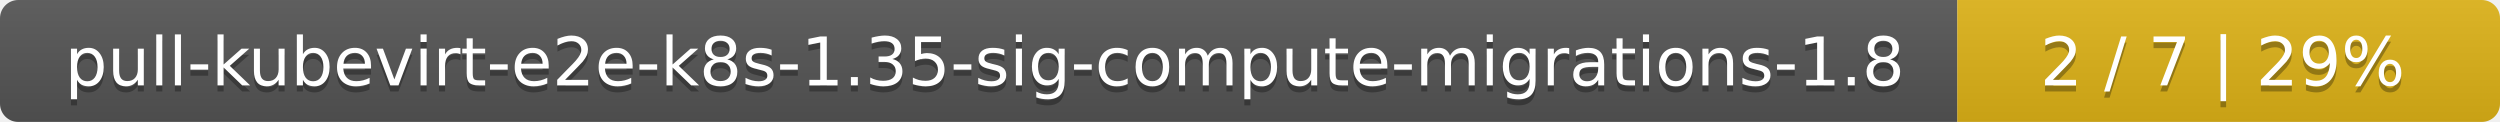
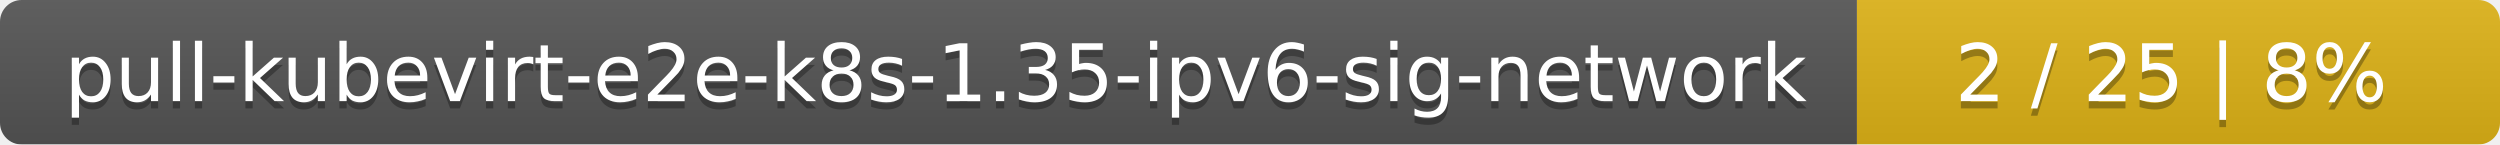
- <svg xmlns="http://www.w3.org/2000/svg" width="410" height="20">
+ <svg xmlns="http://www.w3.org/2000/svg" width="346" height="20">
  <linearGradient id="smooth" x2="0" y2="100%">
    <stop offset="0" stop-color="#bbb" stop-opacity=".1" />
    <stop offset="1" stop-opacity=".1" />
  </linearGradient>
  <mask id="round">
-     <rect width="410" height="20" rx="3" fill="#fff" />
+     <rect width="346" height="20" rx="3" fill="#fff" />
  </mask>
  <g mask="url(#round)">
-     <rect width="321" height="20" fill="#555" />
-     <rect x="321" width="89" height="20" fill="#dfb317" />
-     <rect width="410" height="20" fill="url(#smooth)" />
+     <rect width="257" height="20" fill="#555" />
+     <rect x="257" width="89" height="20" fill="#dfb317" />
+     <rect width="346" height="20" fill="url(#smooth)" />
  </g>
  <g fill="#fff" text-anchor="middle" font-family="DejaVu Sans,Verdana,Geneva,sans-serif" font-size="11">
-     <text x="161.5" y="15" fill="#010101" fill-opacity=".3">pull-kubevirt-e2e-k8s-1.35-sig-compute-migrations-1.8</text>
-     <text x="161.5" y="14">pull-kubevirt-e2e-k8s-1.35-sig-compute-migrations-1.8</text>
-     <text x="364.5" y="15" fill="#010101" fill-opacity=".3">2 / 7    |    29%</text>
-     <text x="364.5" y="14">2 / 7    |    29%</text>
+     <text x="129.5" y="15" fill="#010101" fill-opacity=".3">pull-kubevirt-e2e-k8s-1.35-ipv6-sig-network</text>
+     <text x="129.5" y="14">pull-kubevirt-e2e-k8s-1.35-ipv6-sig-network</text>
+     <text x="300.5" y="15" fill="#010101" fill-opacity=".3">2 / 25    |    8%</text>
+     <text x="300.5" y="14">2 / 25    |    8%</text>
  </g>
</svg>
